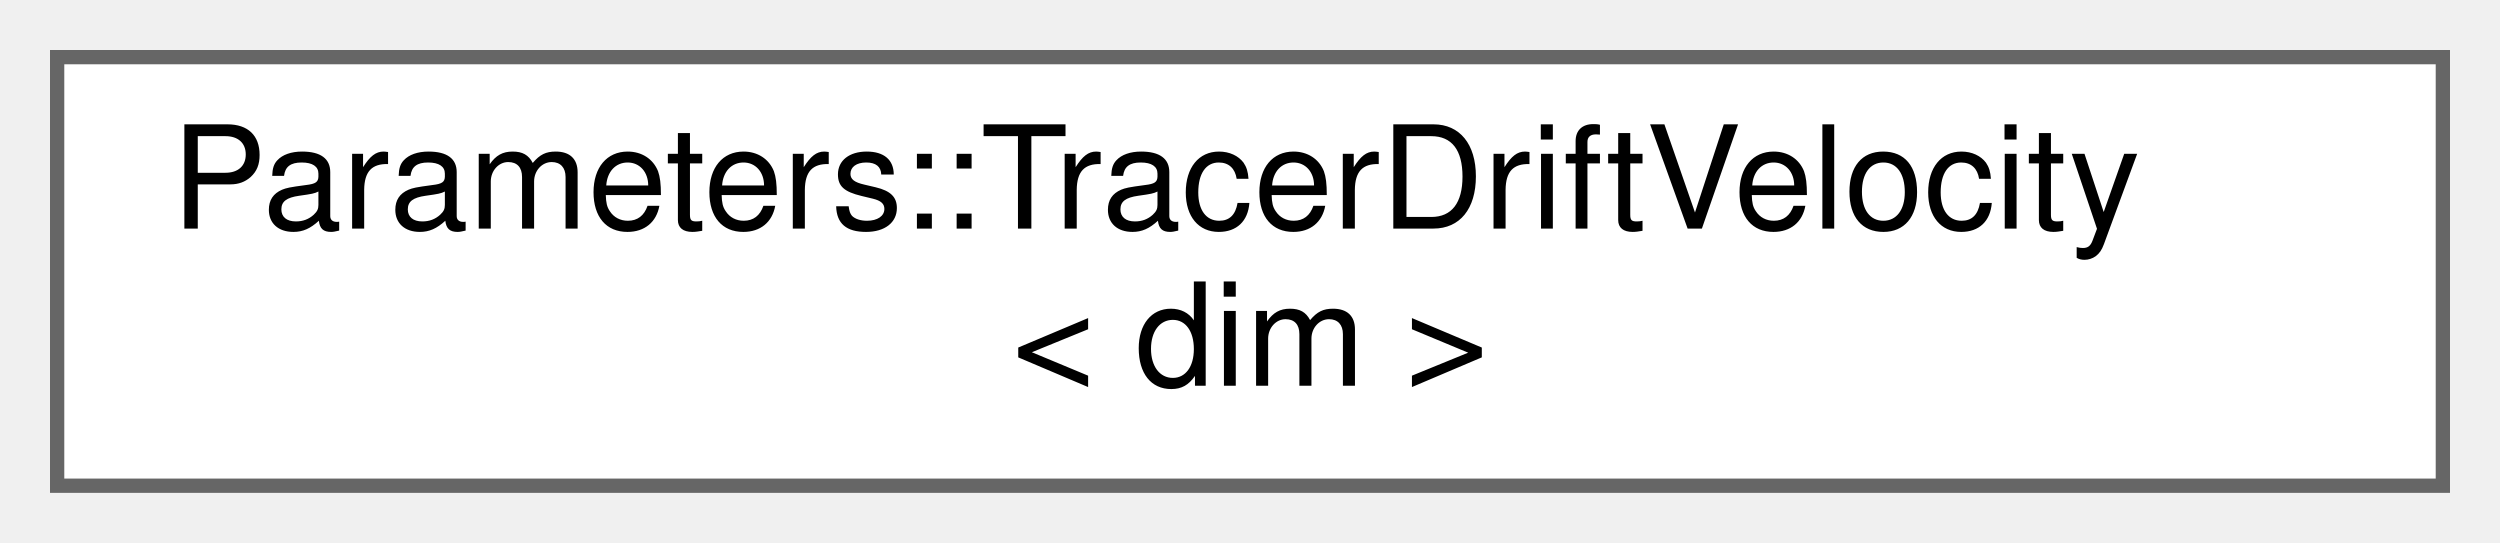
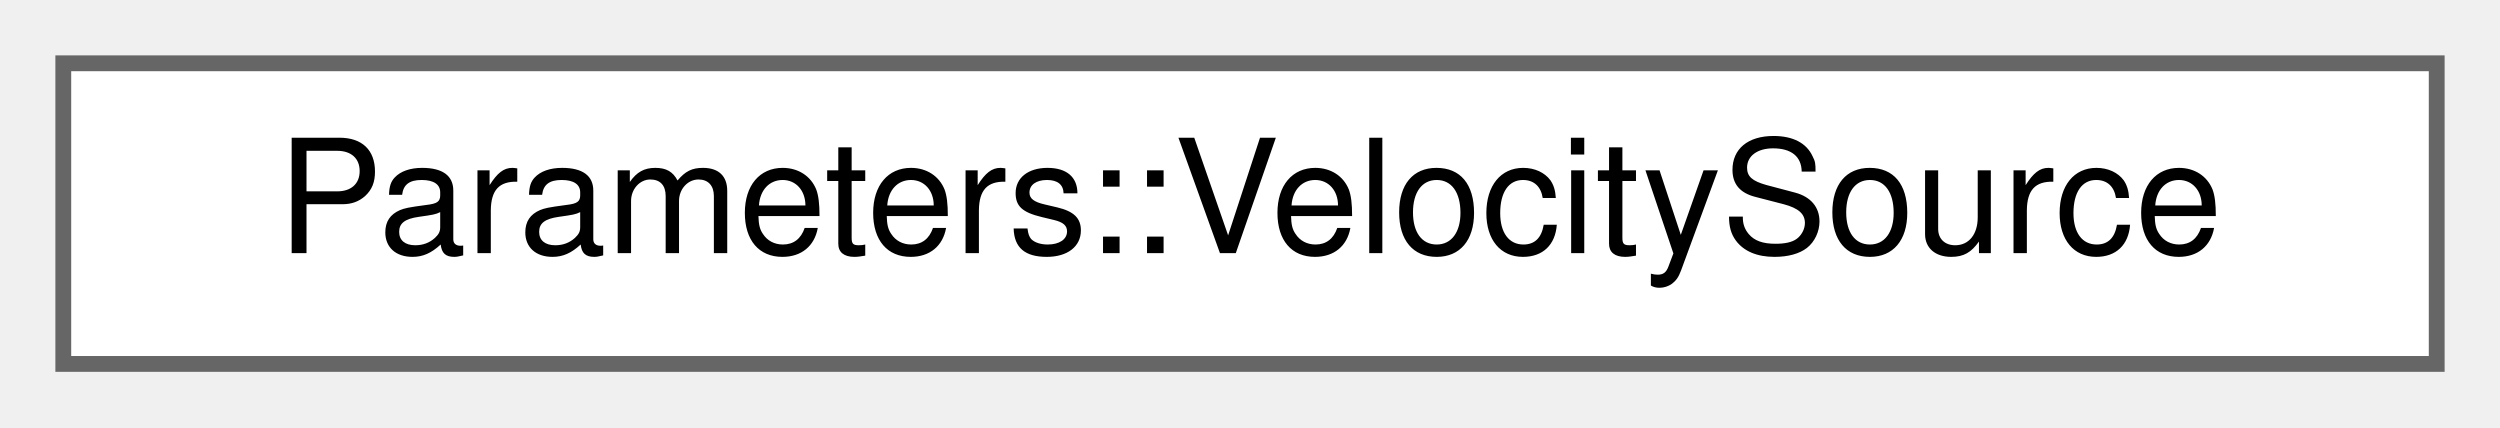
- <svg xmlns="http://www.w3.org/2000/svg" xmlns:xlink="http://www.w3.org/1999/xlink" width="175pt" height="38pt" viewBox="0.00 0.00 175.00 38.00">
-   <g id="graph0" class="graph" transform="scale(1 1) rotate(0) translate(4 34)">
+ <svg xmlns="http://www.w3.org/2000/svg" xmlns:xlink="http://www.w3.org/1999/xlink" width="158pt" height="27pt" viewBox="0.00 0.00 158.00 27.00">
+   <g id="graph0" class="graph" transform="scale(1 1) rotate(0) translate(4 23)">
    <g id="Node000000" class="node">
      <g id="a_Node000000">
-         <a xlink:href="classParameters_1_1TracerDriftVelocity.html" target="_top" xlink:title="Implements a drift velocity function to account for simplified multiphase flows.">
-           <polygon fill="white" stroke="#666666" points="167,-30 0,-30 0,0 167,0 167,-30" />
-           <text text-anchor="start" x="8" y="-18" font-family="Helvetica,sans-Serif" font-size="10.00">Parameters::TracerDriftVelocity</text>
-           <text text-anchor="middle" x="83.5" y="-7" font-family="Helvetica,sans-Serif" font-size="10.00">&lt; dim &gt;</text>
+         <a xlink:href="structParameters_1_1VelocitySource.html" target="_top" xlink:title="VelocitySource - Adds velocity-dependent source term to the Navier-Stokes equations with the appropri...">
+           <polygon fill="white" stroke="#666666" points="150,-19 0,-19 0,0 150,0 150,-19" />
+           <text text-anchor="middle" x="75" y="-7" font-family="Helvetica,sans-Serif" font-size="10.00">Parameters::VelocitySource</text>
        </a>
      </g>
    </g>
  </g>
</svg>
